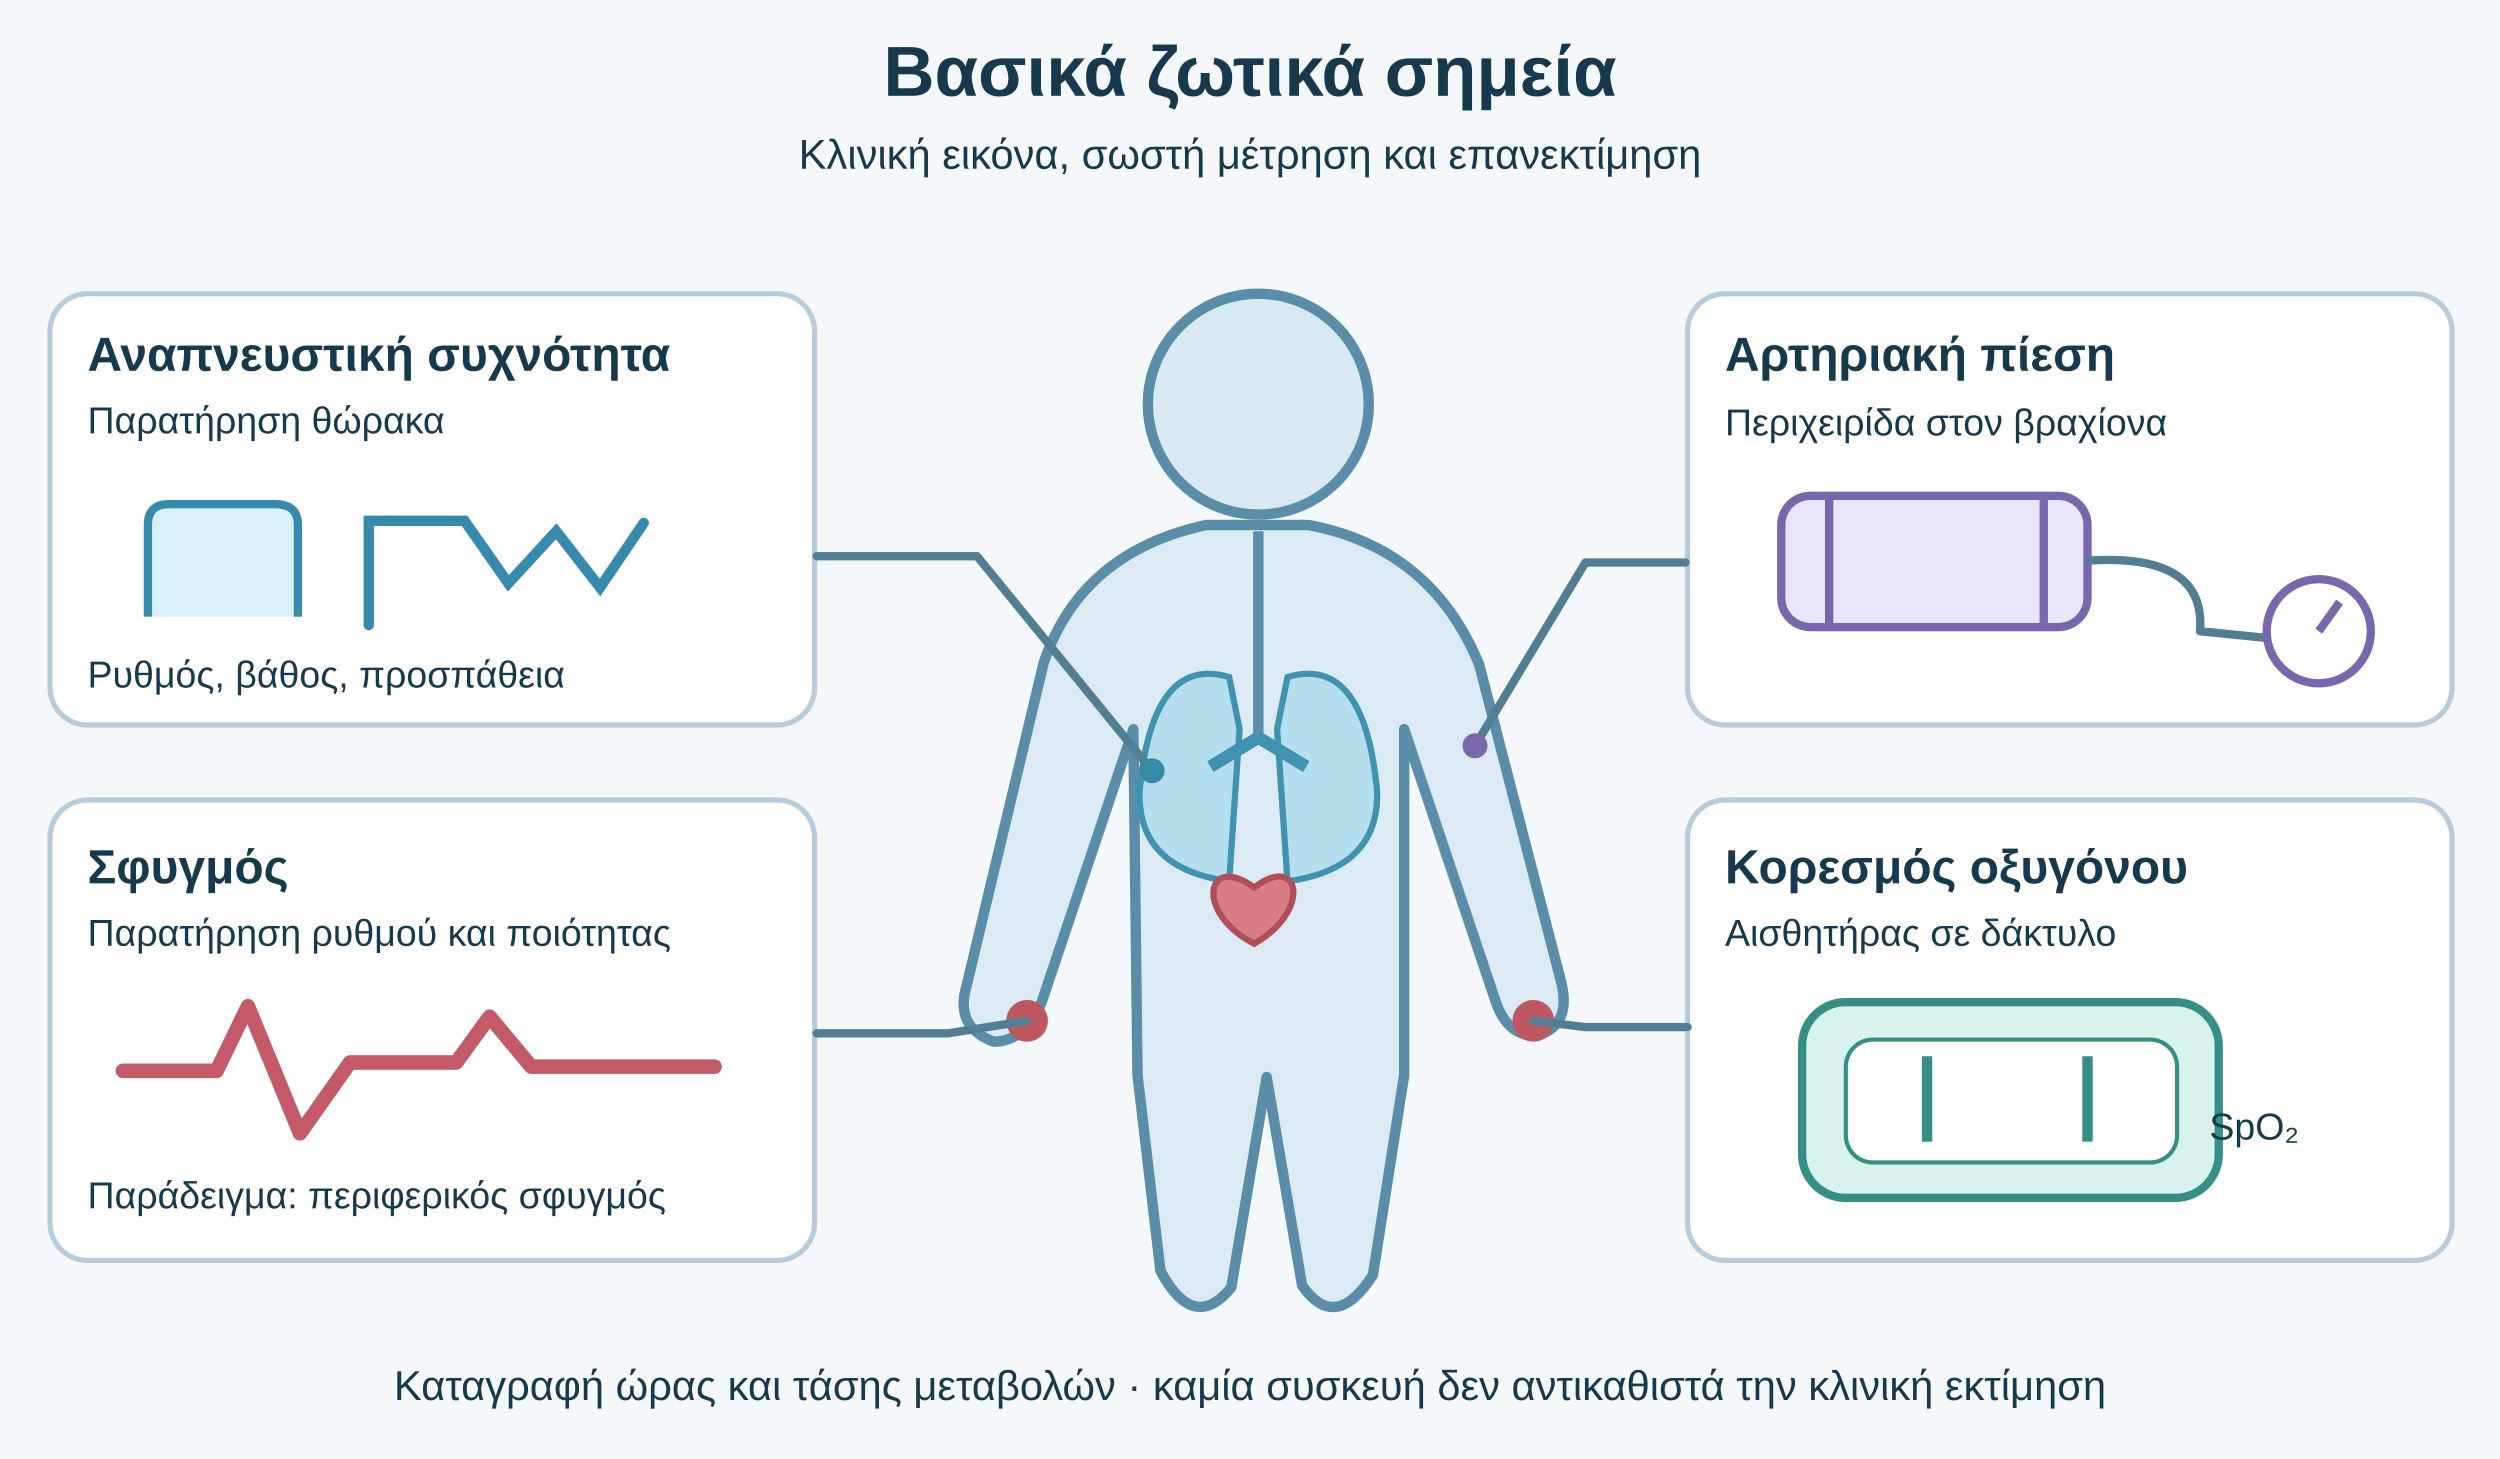
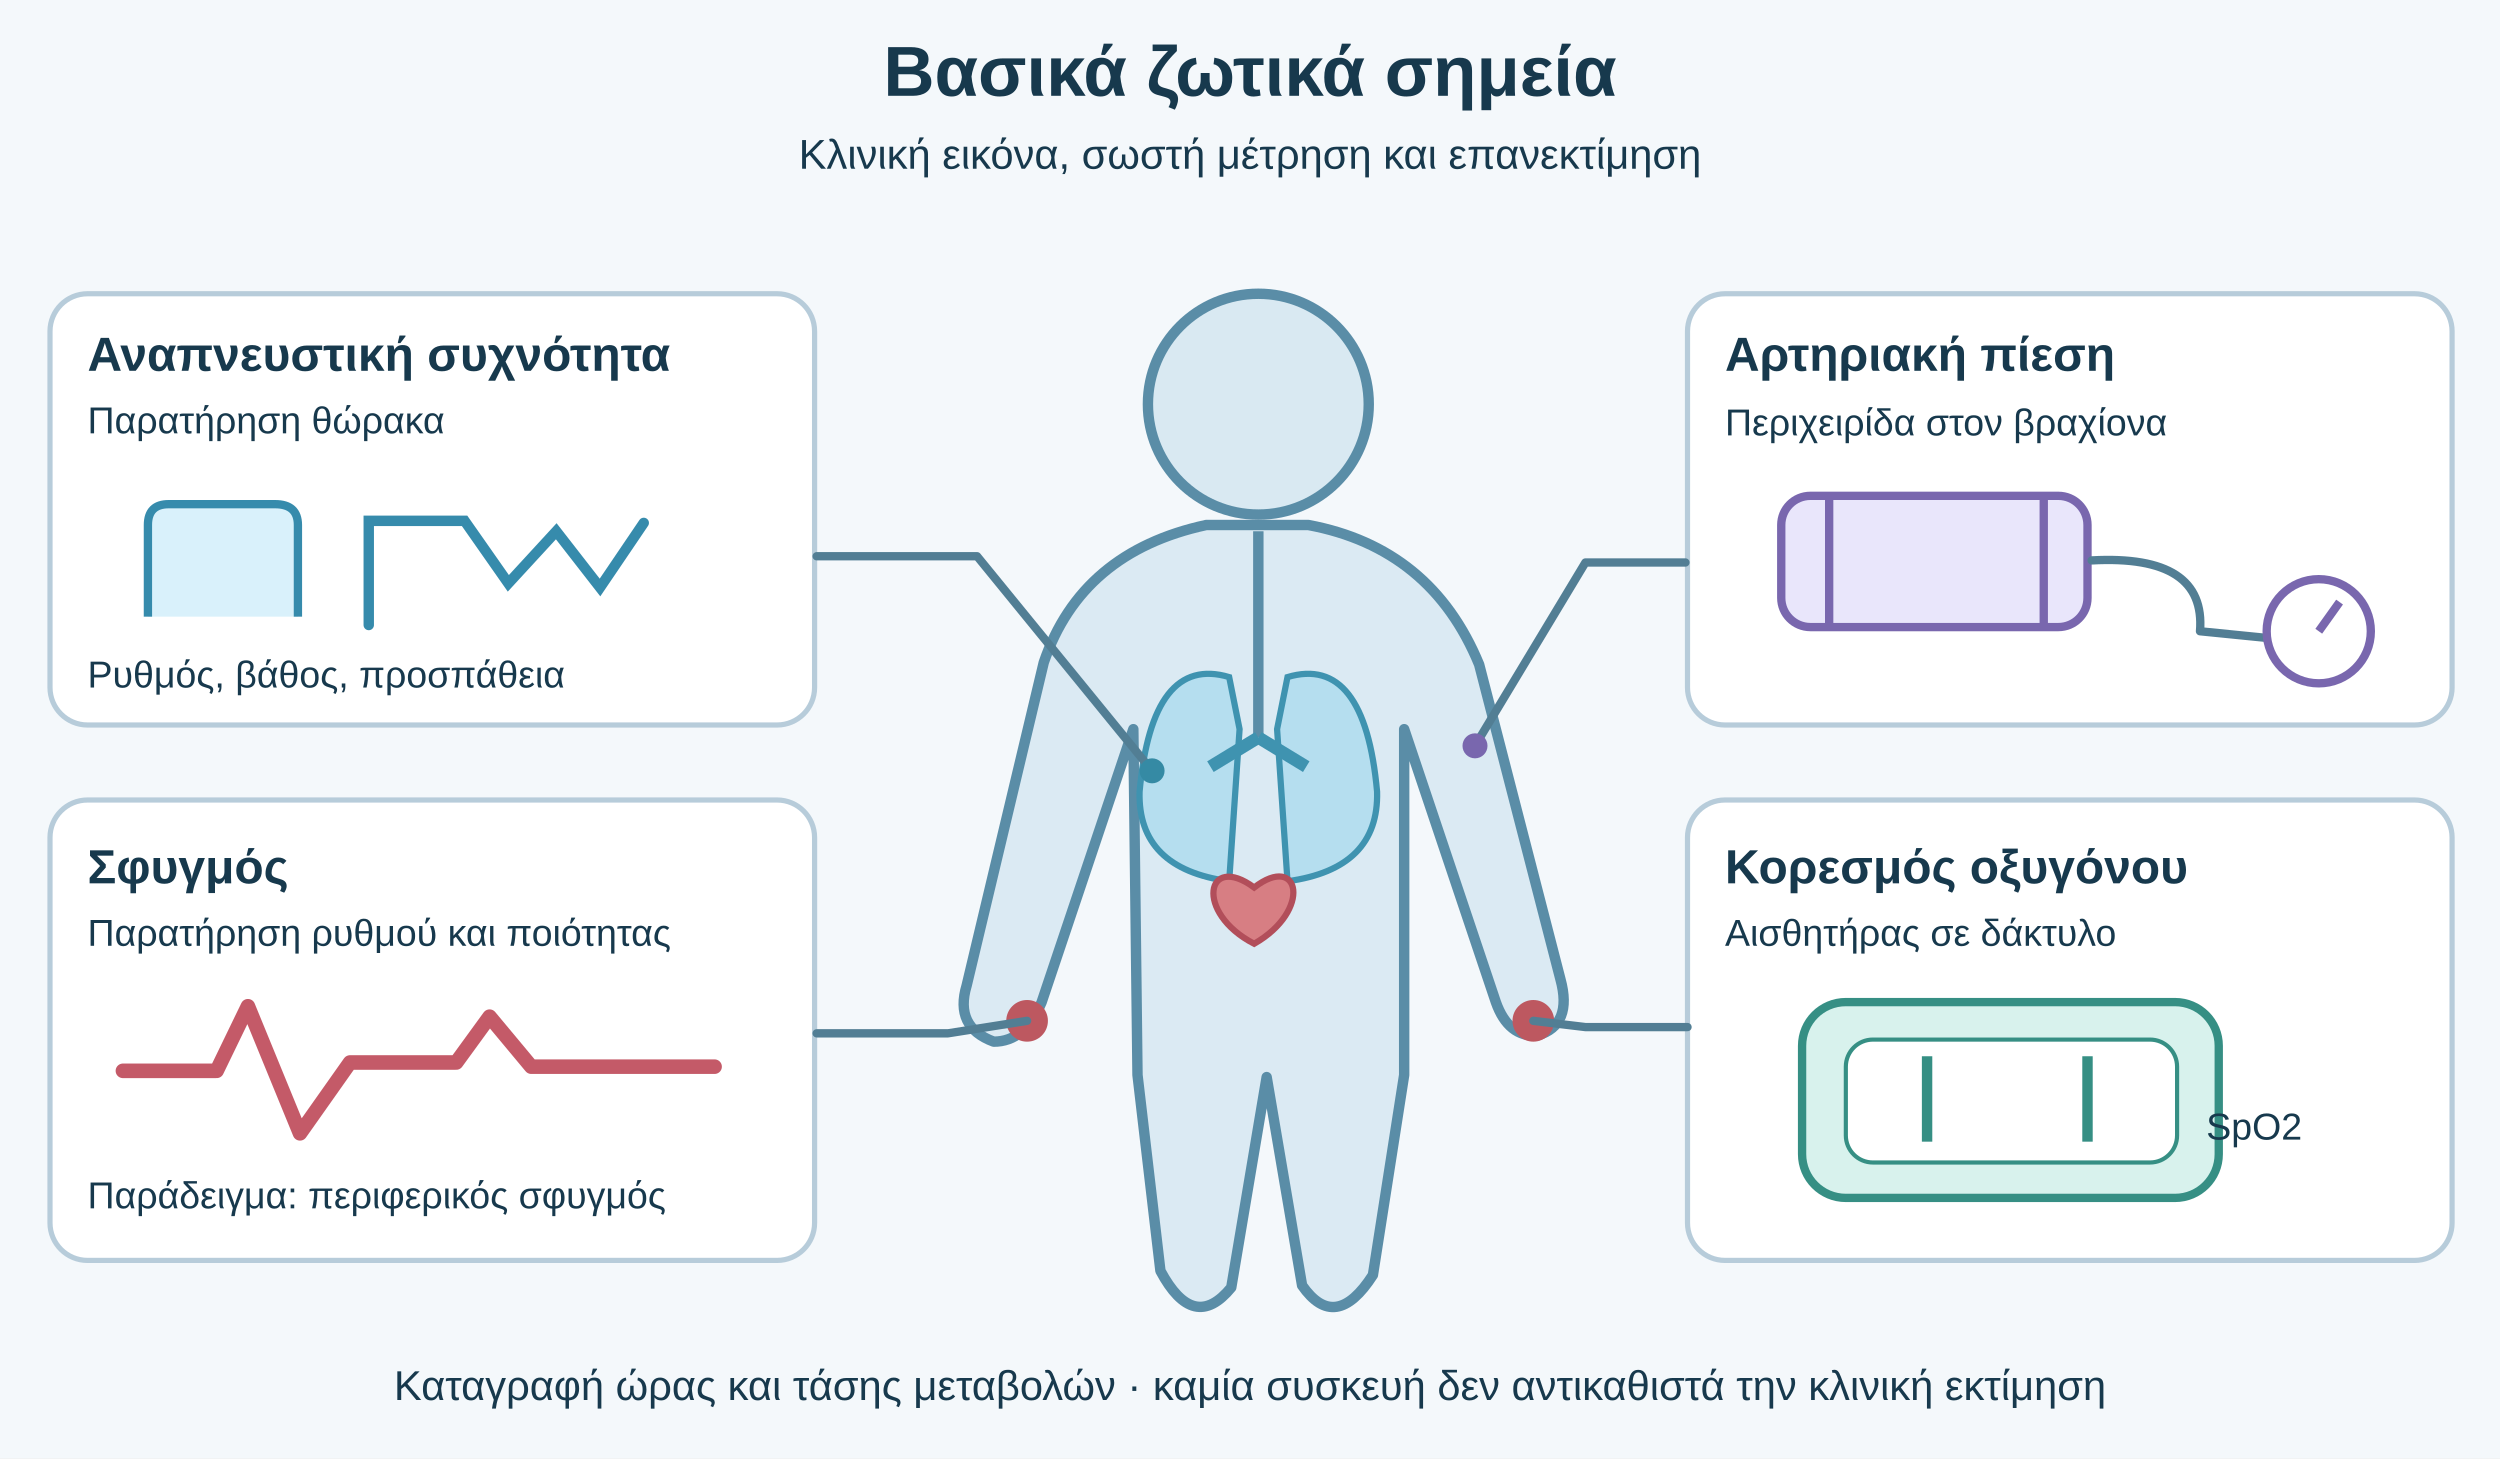
<svg xmlns="http://www.w3.org/2000/svg" viewBox="0 0 1200 700" role="img" aria-labelledby="title desc">
  <style>text{font-family:Arial,'DejaVu Sans',sans-serif;fill:#17394d}.h{font-size:34px;font-weight:700}.sub{font-size:20px}.label{font-size:23px;font-weight:700}.small{font-size:18px}.card{fill:#fff;stroke:#b7ccda;stroke-width:2.5}.lead{fill:none;stroke:#527e94;stroke-width:4;stroke-linecap:round;stroke-linejoin:round}</style>
  <rect width="1200" height="700" fill="#f4f8fb" />
  <text x="600" y="46" text-anchor="middle" class="h">Βασικά ζωτικά σημεία</text>
  <text x="600" y="81" text-anchor="middle" class="sub">Κλινική εικόνα, σωστή μέτρηση και επανεκτίμηση</text>
  <circle cx="604" cy="194" r="53" fill="#d9e9f2" stroke="#5a8da7" stroke-width="5" />
  <path d="M579 252Q519 265 501 318L464 473Q458 493 477 500Q492 500 500 481L544 350L546 516L557 610Q573 640 591 618L608 517L625 617Q641 640 659 612L674 516L674 350L718 481Q724 498 738 497Q755 492 749 470L710 319Q687 263 628 252Z" fill="#dbeaf3" stroke="#5a8da7" stroke-width="5" stroke-linejoin="round" />
  <path d="M604 255V354" stroke="#5a8da7" stroke-width="5" />
  <path d="M590 325Q553 314 547 380Q546 417 590 423L595 350Z" fill="#b5deef" stroke="#3f93b0" stroke-width="3" />
  <path d="M618 325Q655 314 661 380Q662 417 618 423L613 350Z" fill="#b5deef" stroke="#3f93b0" stroke-width="3" />
  <path d="M604 354L581 368M604 354L627 368" stroke="#3f93b0" stroke-width="6" fill="none" />
  <path d="M602 426C579 409 573 438 602 453C630 437 624 409 602 426Z" fill="#d77e83" stroke="#b24e5a" stroke-width="3" />
  <circle cx="493" cy="490" r="10" fill="#bd5860" />
  <circle cx="736" cy="490" r="10" fill="#bd5860" />
  <rect x="24" y="141" width="367" height="207" rx="18" class="card" />
  <text x="42" y="178" class="label">Αναπνευστική συχνότητα</text>
  <text x="42" y="208" class="small">Παρατήρηση θώρακα</text>
  <path d="M71 296V252Q71 242 81 242H132Q143 242 143 252V296" fill="#d9f1fb" stroke="#368bac" stroke-width="4" />
  <path d="M177 300V250H223L244 280L267 255L288 282L309 251" stroke="#368bac" stroke-width="5" fill="none" stroke-linecap="round" />
  <text x="42" y="330" class="small">Ρυθμός, βάθος, προσπάθεια</text>
  <path d="M392 267H469L553 370" class="lead" />
  <circle cx="553" cy="370" r="6" fill="#358aa4" />
  <rect x="24" y="384" width="367" height="221" rx="18" class="card" />
  <text x="42" y="424" class="label">Σφυγμός</text>
  <text x="42" y="454" class="small">Παρατήρηση ρυθμού και ποιότητας</text>
  <path d="M59 514H104L119 483L144 544L168 510H219L235 488L255 512H343" fill="none" stroke="#c45a68" stroke-width="7" stroke-linejoin="round" stroke-linecap="round" />
  <text x="42" y="580" class="small">Παράδειγμα: περιφερικός σφυγμός</text>
  <path d="M392 496H455L493 490" class="lead" />
  <rect x="810" y="141" width="367" height="207" rx="18" class="card" />
  <text x="828" y="178" class="label">Αρτηριακή πίεση</text>
  <text x="828" y="209" class="small">Περιχειρίδα στον βραχίονα</text>
  <rect x="855" y="238" width="147" height="63" rx="14" fill="#e9e6fb" stroke="#7967ae" stroke-width="4" />
  <path d="M878 238V301M981 238V301" stroke="#7967ae" stroke-width="4" />
  <path d="M1004 269Q1059 266 1056 303L1096 307" class="lead" />
  <circle cx="1113" cy="303" r="25" fill="#fff" stroke="#7967ae" stroke-width="4" />
  <path d="M1113 303L1123 289" stroke="#7967ae" stroke-width="4" />
  <path d="M809 270H761L708 358" class="lead" />
  <circle cx="708" cy="358" r="6" fill="#7967ae" />
  <rect x="810" y="384" width="367" height="221" rx="18" class="card" />
  <text x="828" y="424" class="label">Κορεσμός οξυγόνου</text>
  <text x="828" y="454" class="small">Αισθητήρας σε δάκτυλο</text>
  <rect x="865" y="481" width="200" height="94" rx="21" fill="#d8f2ed" stroke="#368f84" stroke-width="4" />
  <rect x="886" y="499" width="159" height="59" rx="13" fill="#fff" stroke="#368f84" stroke-width="2" />
  <path d="M925 548V507M1002 548V507" stroke="#368f84" stroke-width="5" />
-   <text x="1082" y="547" class="small" text-anchor="middle">SpO₂</text>
+   <text x="1082" y="547" class="small" text-anchor="middle">SpO2</text>
  <path d="M810 493H761L736 490" class="lead" />
  <text x="600" y="672" text-anchor="middle" class="sub">Καταγραφή ώρας και τάσης μεταβολών · καμία συσκευή δεν αντικαθιστά την κλινική εκτίμηση</text>
</svg>
